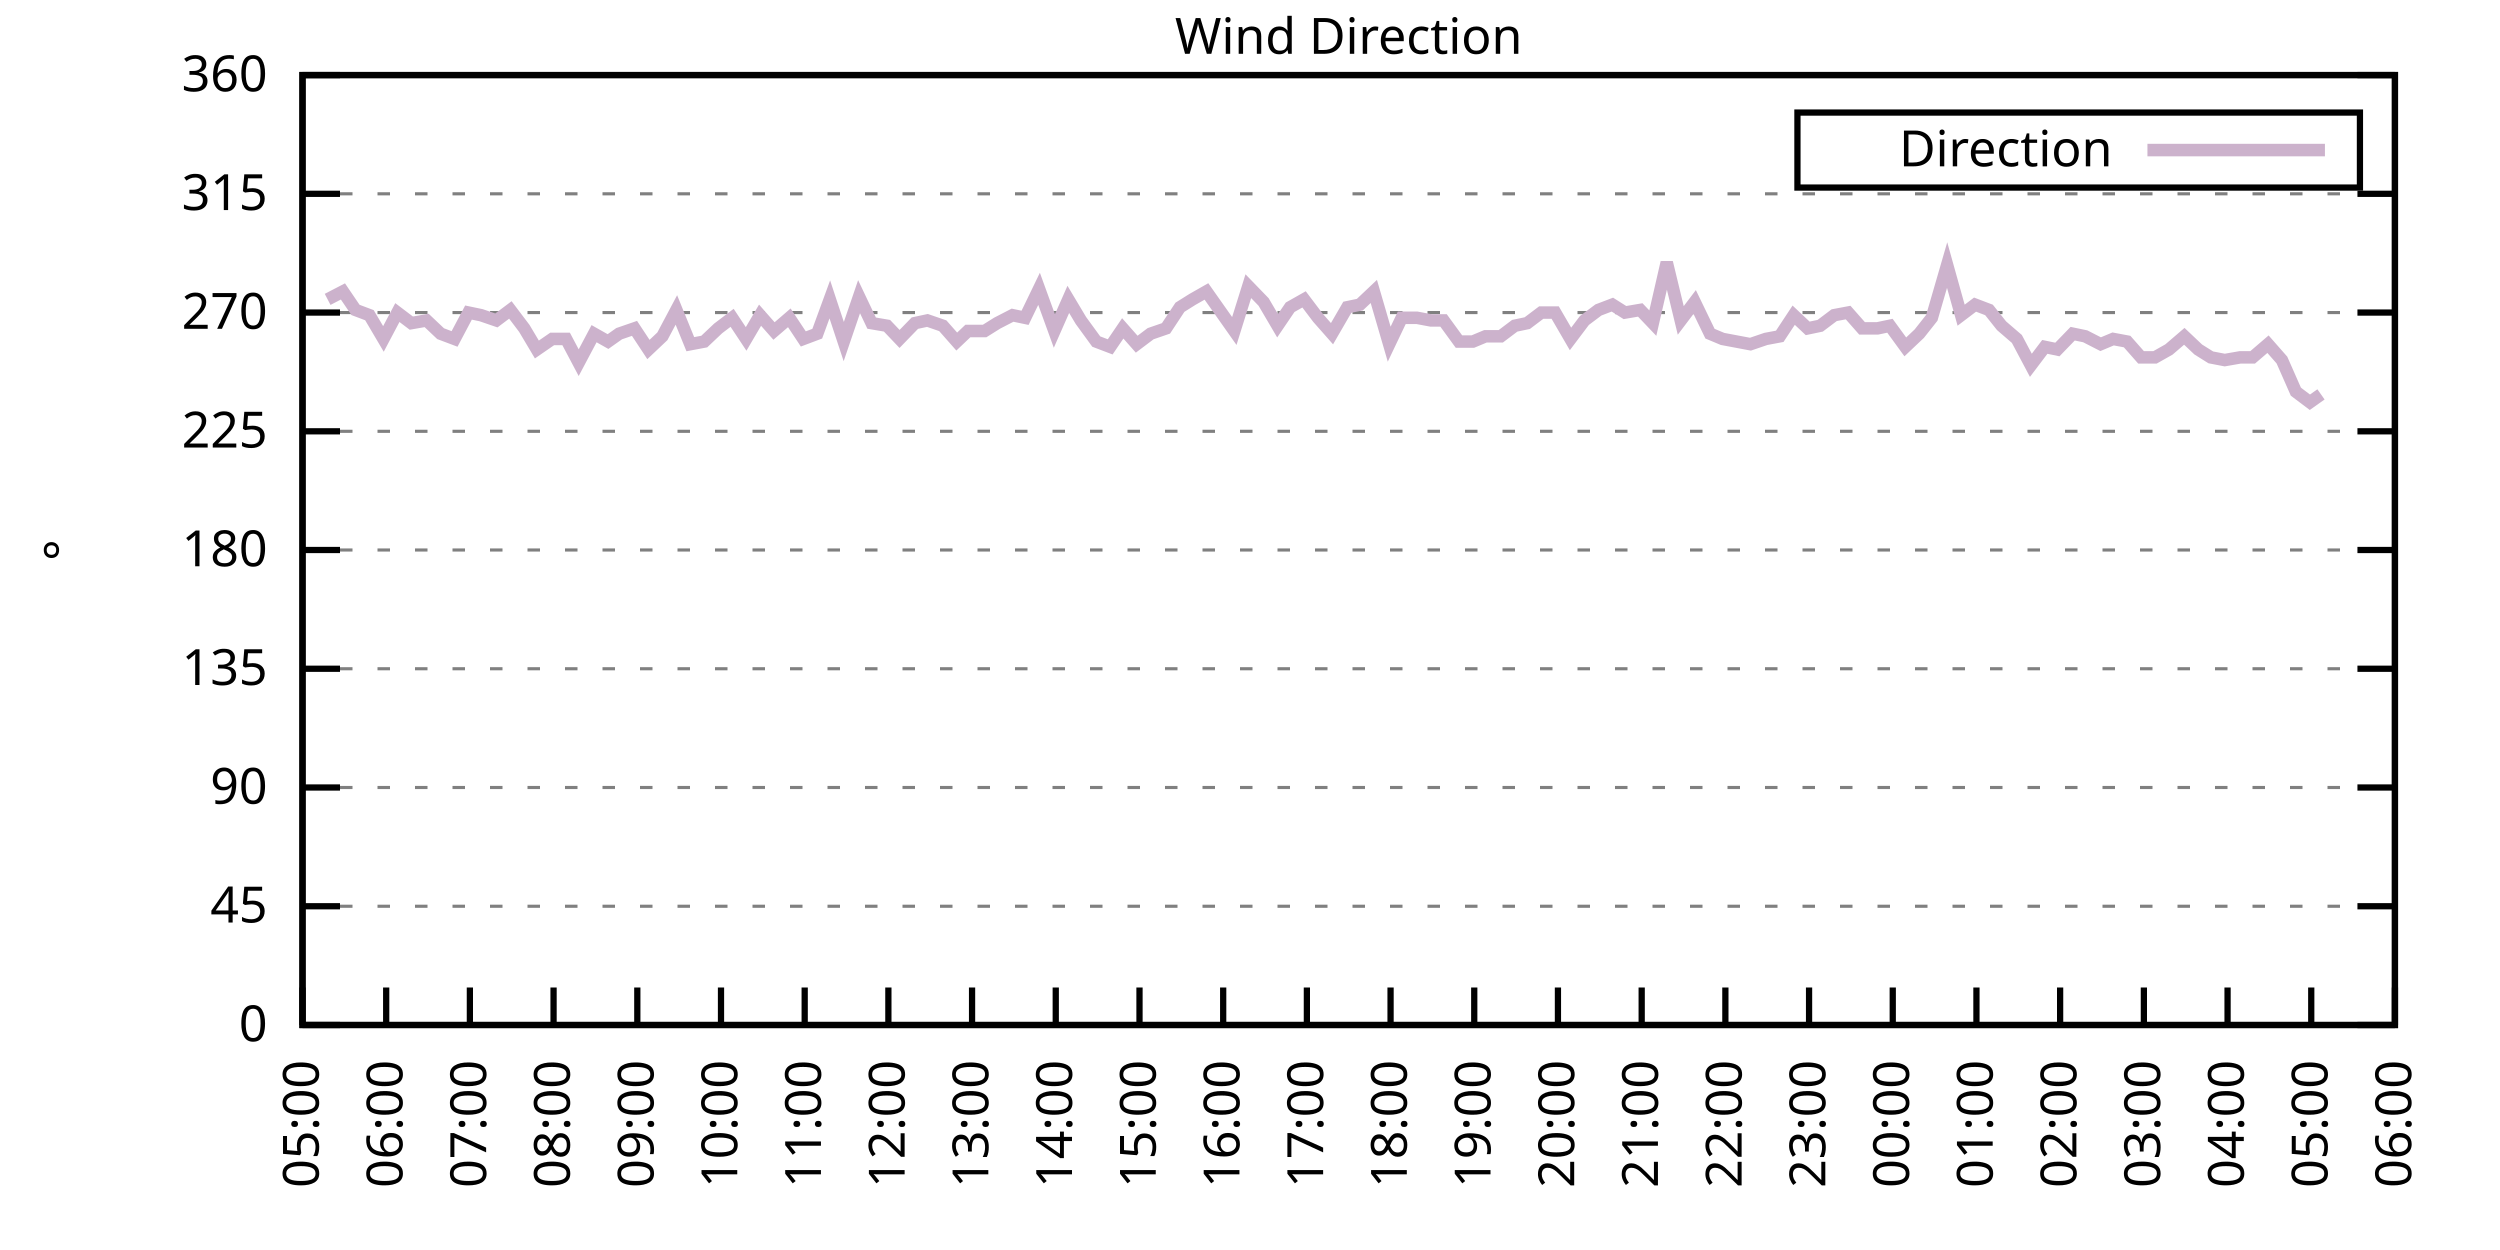
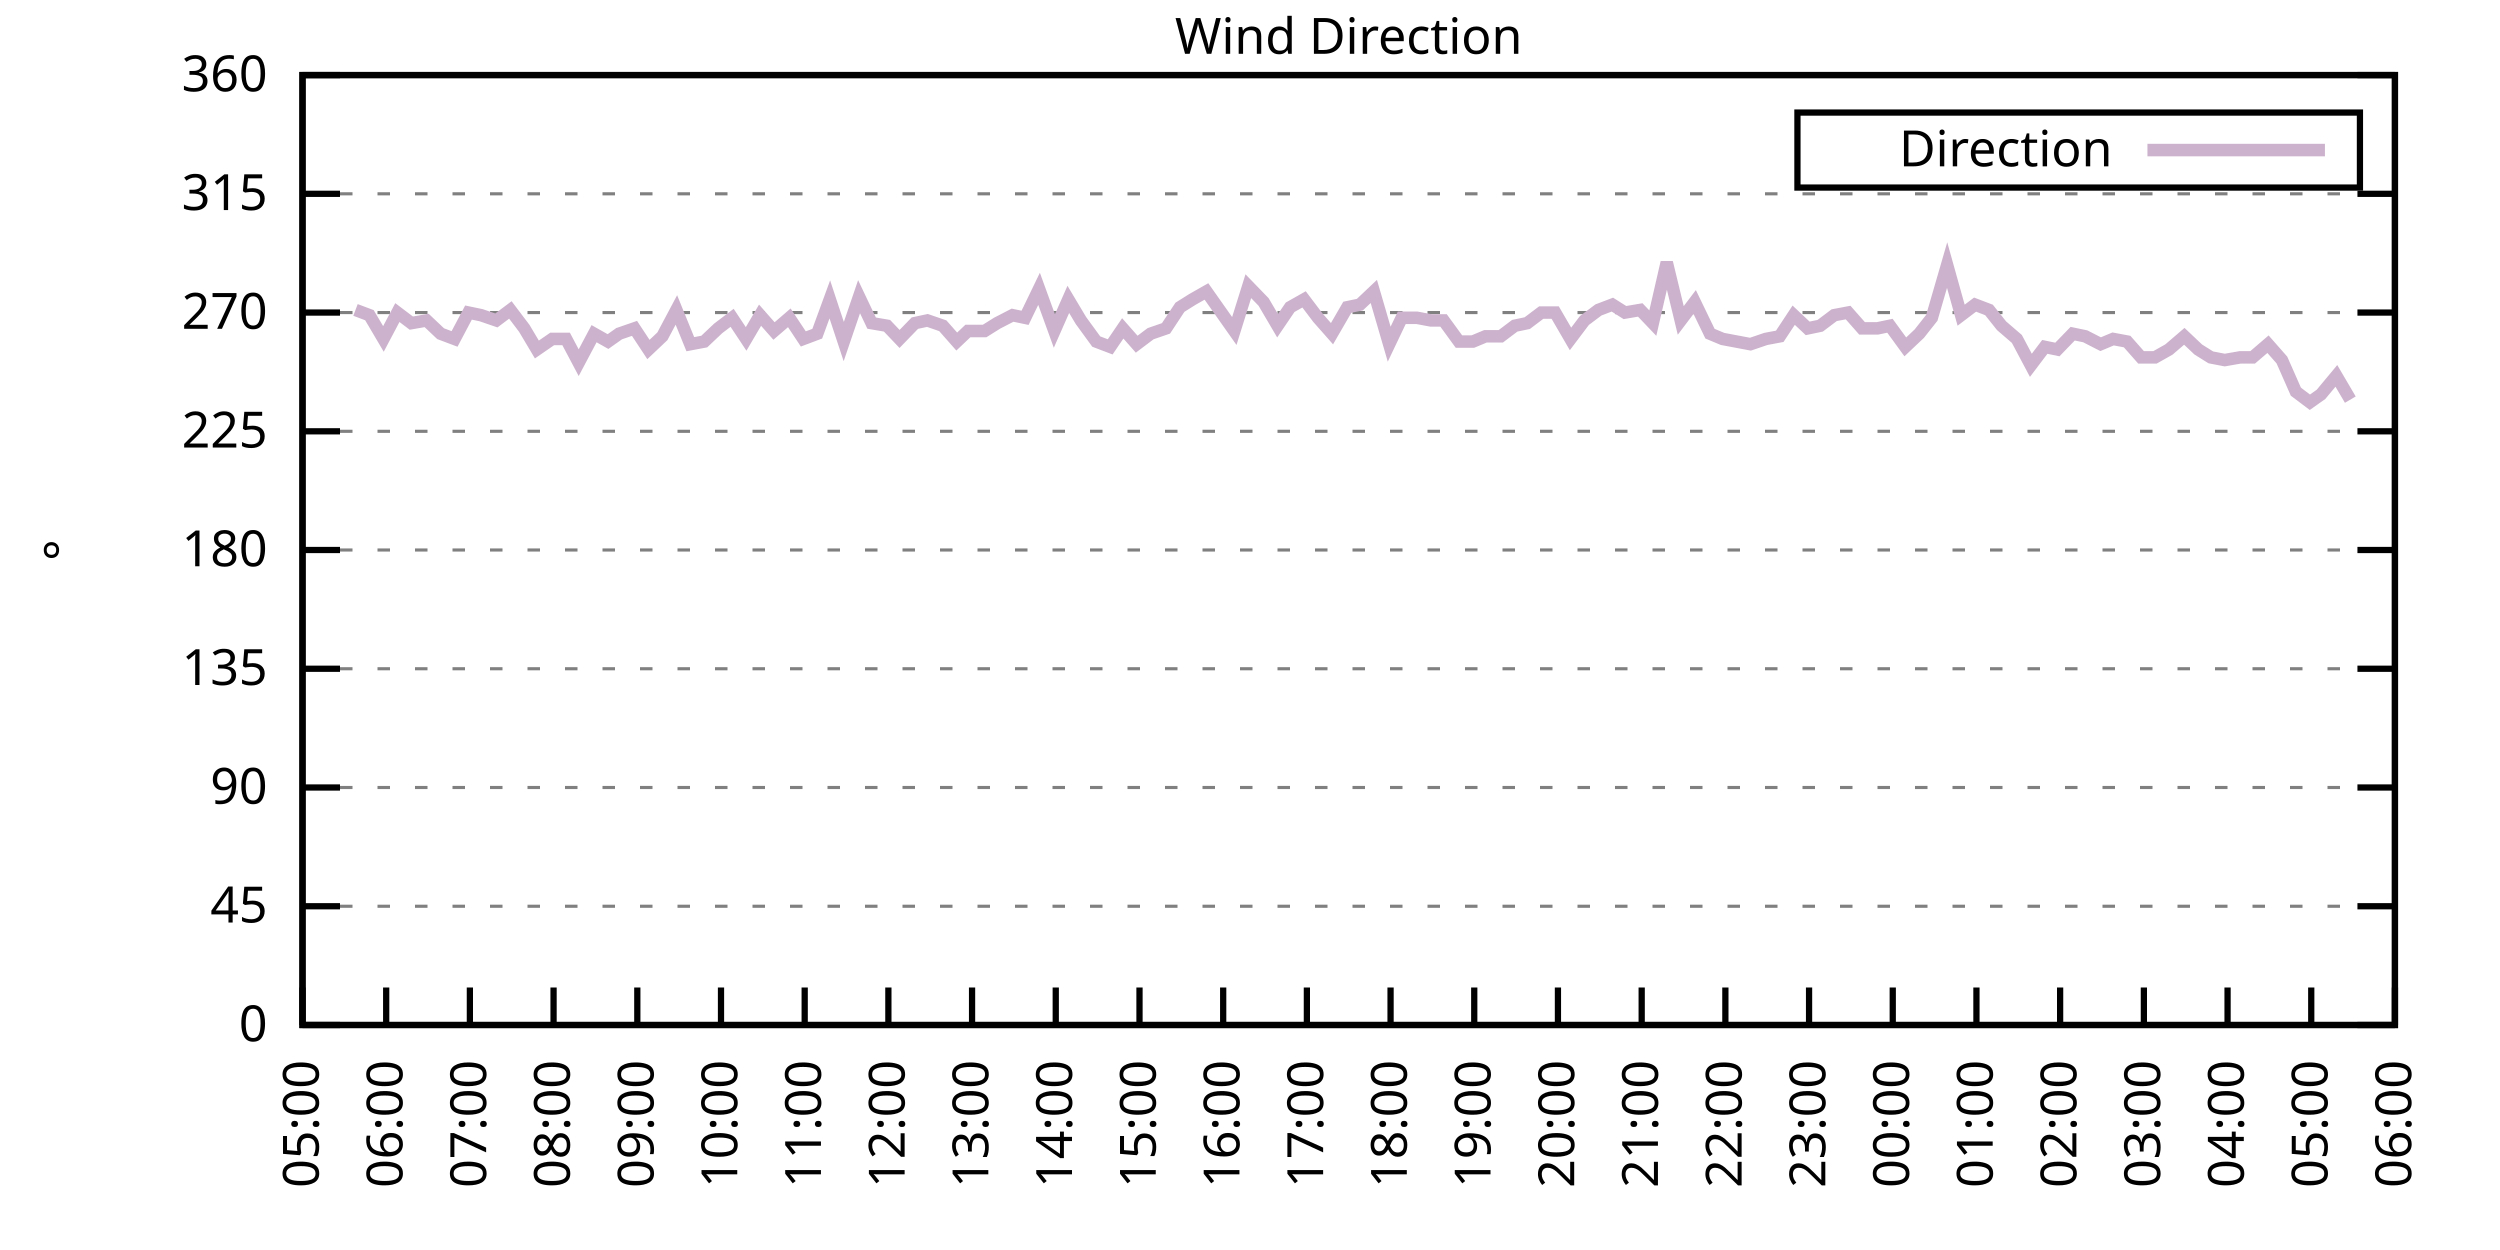
<svg xmlns="http://www.w3.org/2000/svg" xmlns:xlink="http://www.w3.org/1999/xlink" width="400" height="200" viewBox="0 0 400 200">
  <g id="gnuplot_canvas">
    <rect x="0" y="0" width="400" height="200" fill="none" />
    <defs>
      <circle id="gpDot" r="0.5" stroke-width="0.5" stroke="currentColor" />
      <path id="gpPt0" stroke-width="0.333" stroke="currentColor" d="M-1,0 h2 M0,-1 v2" />
      <path id="gpPt1" stroke-width="0.333" stroke="currentColor" d="M-1,-1 L1,1 M1,-1 L-1,1" />
      <path id="gpPt2" stroke-width="0.333" stroke="currentColor" d="M-1,0 L1,0 M0,-1 L0,1 M-1,-1 L1,1 M-1,1 L1,-1" />
      <rect id="gpPt3" stroke-width="0.333" stroke="currentColor" x="-1" y="-1" width="2" height="2" />
      <rect id="gpPt4" stroke-width="0.333" stroke="currentColor" fill="currentColor" x="-1" y="-1" width="2" height="2" />
      <circle id="gpPt5" stroke-width="0.333" stroke="currentColor" cx="0" cy="0" r="1" />
      <use xlink:href="#gpPt5" id="gpPt6" fill="currentColor" stroke="none" />
      <path id="gpPt7" stroke-width="0.333" stroke="currentColor" d="M0,-1.33 L-1.33,0.67 L1.33,0.67 z" />
      <use xlink:href="#gpPt7" id="gpPt8" fill="currentColor" stroke="none" />
      <use xlink:href="#gpPt7" id="gpPt9" stroke="currentColor" transform="rotate(180)" />
      <use xlink:href="#gpPt9" id="gpPt10" fill="currentColor" stroke="none" />
      <use xlink:href="#gpPt3" id="gpPt11" stroke="currentColor" transform="rotate(45)" />
      <use xlink:href="#gpPt11" id="gpPt12" fill="currentColor" stroke="none" />
      <path id="gpPt13" stroke-width="0.333" stroke="currentColor" d="M0,1.330 L1.265,0.411 L0.782,-1.067 L-0.782,-1.076 L-1.265,0.411 z" />
      <use xlink:href="#gpPt13" id="gpPt14" fill="currentColor" stroke="none" />
      <filter id="textbox" filterUnits="objectBoundingBox" x="0" y="0" height="1" width="1">
        <feFlood flood-color="white" flood-opacity="1" result="bgnd" />
        <feComposite in="SourceGraphic" in2="bgnd" operator="atop" />
      </filter>
      <filter id="greybox" filterUnits="objectBoundingBox" x="0" y="0" height="1" width="1">
        <feFlood flood-color="lightgrey" flood-opacity="1" result="grey" />
        <feComposite in="SourceGraphic" in2="grey" operator="atop" />
      </filter>
    </defs>
    <g fill="none" color="white" stroke="currentColor" stroke-width="1.00" stroke-linecap="butt" stroke-linejoin="miter">
</g>
    <g fill="none" color="black" stroke="currentColor" stroke-width="1.00" stroke-linecap="butt" stroke-linejoin="miter">
      <g stroke="none" shape-rendering="crispEdges">
        <polygon fill="rgb(255, 255, 255)" points="48.40,164.00 383.18,164.00 383.18,12.02 48.40,12.02 " />
      </g>
    </g>
    <g fill="none" color="black" stroke="currentColor" stroke-width="1.00" stroke-linecap="butt" stroke-linejoin="miter">
</g>
    <g fill="none" color="black" stroke="black" stroke-width="0.50" stroke-linecap="butt" stroke-linejoin="miter">
</g>
    <g fill="none" color="gray" stroke="currentColor" stroke-width="0.50" stroke-linecap="butt" stroke-linejoin="miter">
      <path stroke="gray" stroke-dasharray="2,4" class="gridline" d="M48.40,164.00 L383.19,164.00  " />
    </g>
    <g fill="none" color="gray" stroke="gray" stroke-width="1.00" stroke-linecap="butt" stroke-linejoin="miter">
</g>
    <g fill="none" color="black" stroke="currentColor" stroke-width="1.00" stroke-linecap="butt" stroke-linejoin="miter">
      <path stroke="black" d="M48.40,164.00 L54.40,164.00 M383.19,164.00 L377.19,164.00  " />
      <g transform="translate(42.80,166.60)" stroke="none" fill="black" font-family="Sans" font-size="8.00" text-anchor="end">
        <text>
          <tspan font-family="Sans"> 0</tspan>
        </text>
      </g>
    </g>
    <g fill="none" color="black" stroke="currentColor" stroke-width="1.00" stroke-linecap="butt" stroke-linejoin="miter">
</g>
    <g fill="none" color="black" stroke="black" stroke-width="0.50" stroke-linecap="butt" stroke-linejoin="miter">
</g>
    <g fill="none" color="gray" stroke="currentColor" stroke-width="0.50" stroke-linecap="butt" stroke-linejoin="miter">
      <path stroke="gray" stroke-dasharray="2,4" class="gridline" d="M48.40,145.00 L383.19,145.00  " />
    </g>
    <g fill="none" color="gray" stroke="gray" stroke-width="1.00" stroke-linecap="butt" stroke-linejoin="miter">
</g>
    <g fill="none" color="black" stroke="currentColor" stroke-width="1.00" stroke-linecap="butt" stroke-linejoin="miter">
      <path stroke="black" d="M48.40,145.00 L54.40,145.00 M383.19,145.00 L377.19,145.00  " />
      <g transform="translate(42.80,147.60)" stroke="none" fill="black" font-family="Sans" font-size="8.00" text-anchor="end">
        <text>
          <tspan font-family="Sans"> 45</tspan>
        </text>
      </g>
    </g>
    <g fill="none" color="black" stroke="currentColor" stroke-width="1.00" stroke-linecap="butt" stroke-linejoin="miter">
</g>
    <g fill="none" color="black" stroke="black" stroke-width="0.50" stroke-linecap="butt" stroke-linejoin="miter">
</g>
    <g fill="none" color="gray" stroke="currentColor" stroke-width="0.50" stroke-linecap="butt" stroke-linejoin="miter">
      <path stroke="gray" stroke-dasharray="2,4" class="gridline" d="M48.40,126.00 L383.19,126.00  " />
    </g>
    <g fill="none" color="gray" stroke="gray" stroke-width="1.00" stroke-linecap="butt" stroke-linejoin="miter">
</g>
    <g fill="none" color="black" stroke="currentColor" stroke-width="1.00" stroke-linecap="butt" stroke-linejoin="miter">
      <path stroke="black" d="M48.40,126.00 L54.40,126.00 M383.19,126.00 L377.19,126.00  " />
      <g transform="translate(42.80,128.60)" stroke="none" fill="black" font-family="Sans" font-size="8.00" text-anchor="end">
        <text>
          <tspan font-family="Sans"> 90</tspan>
        </text>
      </g>
    </g>
    <g fill="none" color="black" stroke="currentColor" stroke-width="1.00" stroke-linecap="butt" stroke-linejoin="miter">
</g>
    <g fill="none" color="black" stroke="black" stroke-width="0.50" stroke-linecap="butt" stroke-linejoin="miter">
</g>
    <g fill="none" color="gray" stroke="currentColor" stroke-width="0.50" stroke-linecap="butt" stroke-linejoin="miter">
      <path stroke="gray" stroke-dasharray="2,4" class="gridline" d="M48.40,107.00 L383.19,107.00  " />
    </g>
    <g fill="none" color="gray" stroke="gray" stroke-width="1.00" stroke-linecap="butt" stroke-linejoin="miter">
</g>
    <g fill="none" color="black" stroke="currentColor" stroke-width="1.00" stroke-linecap="butt" stroke-linejoin="miter">
      <path stroke="black" d="M48.40,107.00 L54.40,107.00 M383.19,107.00 L377.19,107.00  " />
      <g transform="translate(42.80,109.60)" stroke="none" fill="black" font-family="Sans" font-size="8.00" text-anchor="end">
        <text>
          <tspan font-family="Sans"> 135</tspan>
        </text>
      </g>
    </g>
    <g fill="none" color="black" stroke="currentColor" stroke-width="1.00" stroke-linecap="butt" stroke-linejoin="miter">
</g>
    <g fill="none" color="black" stroke="black" stroke-width="0.50" stroke-linecap="butt" stroke-linejoin="miter">
</g>
    <g fill="none" color="gray" stroke="currentColor" stroke-width="0.50" stroke-linecap="butt" stroke-linejoin="miter">
      <path stroke="gray" stroke-dasharray="2,4" class="gridline" d="M48.40,88.00 L383.19,88.00  " />
    </g>
    <g fill="none" color="gray" stroke="gray" stroke-width="1.00" stroke-linecap="butt" stroke-linejoin="miter">
</g>
    <g fill="none" color="black" stroke="currentColor" stroke-width="1.00" stroke-linecap="butt" stroke-linejoin="miter">
      <path stroke="black" d="M48.40,88.00 L54.40,88.00 M383.19,88.00 L377.19,88.00  " />
      <g transform="translate(42.80,90.60)" stroke="none" fill="black" font-family="Sans" font-size="8.00" text-anchor="end">
        <text>
          <tspan font-family="Sans"> 180</tspan>
        </text>
      </g>
    </g>
    <g fill="none" color="black" stroke="currentColor" stroke-width="1.00" stroke-linecap="butt" stroke-linejoin="miter">
</g>
    <g fill="none" color="black" stroke="black" stroke-width="0.50" stroke-linecap="butt" stroke-linejoin="miter">
</g>
    <g fill="none" color="gray" stroke="currentColor" stroke-width="0.50" stroke-linecap="butt" stroke-linejoin="miter">
      <path stroke="gray" stroke-dasharray="2,4" class="gridline" d="M48.40,69.01 L383.19,69.01  " />
    </g>
    <g fill="none" color="gray" stroke="gray" stroke-width="1.00" stroke-linecap="butt" stroke-linejoin="miter">
</g>
    <g fill="none" color="black" stroke="currentColor" stroke-width="1.00" stroke-linecap="butt" stroke-linejoin="miter">
      <path stroke="black" d="M48.40,69.01 L54.40,69.01 M383.19,69.01 L377.19,69.01  " />
      <g transform="translate(42.80,71.61)" stroke="none" fill="black" font-family="Sans" font-size="8.00" text-anchor="end">
        <text>
          <tspan font-family="Sans"> 225</tspan>
        </text>
      </g>
    </g>
    <g fill="none" color="black" stroke="currentColor" stroke-width="1.00" stroke-linecap="butt" stroke-linejoin="miter">
</g>
    <g fill="none" color="black" stroke="black" stroke-width="0.50" stroke-linecap="butt" stroke-linejoin="miter">
</g>
    <g fill="none" color="gray" stroke="currentColor" stroke-width="0.50" stroke-linecap="butt" stroke-linejoin="miter">
      <path stroke="gray" stroke-dasharray="2,4" class="gridline" d="M48.40,50.01 L383.19,50.01  " />
    </g>
    <g fill="none" color="gray" stroke="gray" stroke-width="1.00" stroke-linecap="butt" stroke-linejoin="miter">
</g>
    <g fill="none" color="black" stroke="currentColor" stroke-width="1.00" stroke-linecap="butt" stroke-linejoin="miter">
      <path stroke="black" d="M48.40,50.01 L54.40,50.01 M383.19,50.01 L377.19,50.01  " />
      <g transform="translate(42.80,52.61)" stroke="none" fill="black" font-family="Sans" font-size="8.00" text-anchor="end">
        <text>
          <tspan font-family="Sans"> 270</tspan>
        </text>
      </g>
    </g>
    <g fill="none" color="black" stroke="currentColor" stroke-width="1.00" stroke-linecap="butt" stroke-linejoin="miter">
</g>
    <g fill="none" color="black" stroke="black" stroke-width="0.50" stroke-linecap="butt" stroke-linejoin="miter">
</g>
    <g fill="none" color="gray" stroke="currentColor" stroke-width="0.50" stroke-linecap="butt" stroke-linejoin="miter">
      <path stroke="gray" stroke-dasharray="2,4" class="gridline" d="M48.40,31.01 L383.19,31.01  " />
    </g>
    <g fill="none" color="gray" stroke="gray" stroke-width="1.00" stroke-linecap="butt" stroke-linejoin="miter">
</g>
    <g fill="none" color="black" stroke="currentColor" stroke-width="1.00" stroke-linecap="butt" stroke-linejoin="miter">
      <path stroke="black" d="M48.40,31.01 L54.40,31.01 M383.19,31.01 L377.19,31.01  " />
      <g transform="translate(42.80,33.61)" stroke="none" fill="black" font-family="Sans" font-size="8.00" text-anchor="end">
        <text>
          <tspan font-family="Sans"> 315</tspan>
        </text>
      </g>
    </g>
    <g fill="none" color="black" stroke="currentColor" stroke-width="1.00" stroke-linecap="butt" stroke-linejoin="miter">
</g>
    <g fill="none" color="black" stroke="black" stroke-width="0.50" stroke-linecap="butt" stroke-linejoin="miter">
</g>
    <g fill="none" color="gray" stroke="currentColor" stroke-width="0.50" stroke-linecap="butt" stroke-linejoin="miter">
      <path stroke="gray" stroke-dasharray="2,4" class="gridline" d="M48.40,12.01 L383.19,12.01  " />
    </g>
    <g fill="none" color="gray" stroke="gray" stroke-width="1.00" stroke-linecap="butt" stroke-linejoin="miter">
</g>
    <g fill="none" color="black" stroke="currentColor" stroke-width="1.00" stroke-linecap="butt" stroke-linejoin="miter">
      <path stroke="black" d="M48.40,12.01 L54.40,12.01 M383.19,12.01 L377.19,12.01  " />
      <g transform="translate(42.80,14.61)" stroke="none" fill="black" font-family="Sans" font-size="8.00" text-anchor="end">
        <text>
          <tspan font-family="Sans"> 360</tspan>
        </text>
      </g>
    </g>
    <g fill="none" color="black" stroke="currentColor" stroke-width="1.00" stroke-linecap="butt" stroke-linejoin="miter">
      <path stroke="black" d="M48.40,164.00 L48.40,158.00  " />
      <g transform="translate(51.00,169.60) rotate(270.00)" stroke="none" fill="black" font-family="Sans" font-size="8.00" text-anchor="end">
        <text>
          <tspan font-family="Sans">05:00</tspan>
        </text>
      </g>
    </g>
    <g fill="none" color="black" stroke="currentColor" stroke-width="1.00" stroke-linecap="butt" stroke-linejoin="miter">
      <path stroke="black" d="M61.79,164.00 L61.79,158.00  " />
      <g transform="translate(64.39,169.60) rotate(270.00)" stroke="none" fill="black" font-family="Sans" font-size="8.00" text-anchor="end">
        <text>
          <tspan font-family="Sans">06:00</tspan>
        </text>
      </g>
    </g>
    <g fill="none" color="black" stroke="currentColor" stroke-width="1.00" stroke-linecap="butt" stroke-linejoin="miter">
      <path stroke="black" d="M75.18,164.00 L75.18,158.00  " />
      <g transform="translate(77.78,169.60) rotate(270.00)" stroke="none" fill="black" font-family="Sans" font-size="8.00" text-anchor="end">
        <text>
          <tspan font-family="Sans">07:00</tspan>
        </text>
      </g>
    </g>
    <g fill="none" color="black" stroke="currentColor" stroke-width="1.00" stroke-linecap="butt" stroke-linejoin="miter">
      <path stroke="black" d="M88.57,164.00 L88.57,158.00  " />
      <g transform="translate(91.17,169.60) rotate(270.00)" stroke="none" fill="black" font-family="Sans" font-size="8.00" text-anchor="end">
        <text>
          <tspan font-family="Sans">08:00</tspan>
        </text>
      </g>
    </g>
    <g fill="none" color="black" stroke="currentColor" stroke-width="1.00" stroke-linecap="butt" stroke-linejoin="miter">
      <path stroke="black" d="M101.97,164.00 L101.97,158.00  " />
      <g transform="translate(104.57,169.60) rotate(270.00)" stroke="none" fill="black" font-family="Sans" font-size="8.00" text-anchor="end">
        <text>
          <tspan font-family="Sans">09:00</tspan>
        </text>
      </g>
    </g>
    <g fill="none" color="black" stroke="currentColor" stroke-width="1.00" stroke-linecap="butt" stroke-linejoin="miter">
      <path stroke="black" d="M115.36,164.00 L115.36,158.00  " />
      <g transform="translate(117.96,169.60) rotate(270.00)" stroke="none" fill="black" font-family="Sans" font-size="8.00" text-anchor="end">
        <text>
          <tspan font-family="Sans">10:00</tspan>
        </text>
      </g>
    </g>
    <g fill="none" color="black" stroke="currentColor" stroke-width="1.00" stroke-linecap="butt" stroke-linejoin="miter">
      <path stroke="black" d="M128.75,164.00 L128.75,158.00  " />
      <g transform="translate(131.35,169.60) rotate(270.00)" stroke="none" fill="black" font-family="Sans" font-size="8.00" text-anchor="end">
        <text>
          <tspan font-family="Sans">11:00</tspan>
        </text>
      </g>
    </g>
    <g fill="none" color="black" stroke="currentColor" stroke-width="1.00" stroke-linecap="butt" stroke-linejoin="miter">
      <path stroke="black" d="M142.14,164.00 L142.14,158.00  " />
      <g transform="translate(144.74,169.60) rotate(270.00)" stroke="none" fill="black" font-family="Sans" font-size="8.00" text-anchor="end">
        <text>
          <tspan font-family="Sans">12:00</tspan>
        </text>
      </g>
    </g>
    <g fill="none" color="black" stroke="currentColor" stroke-width="1.00" stroke-linecap="butt" stroke-linejoin="miter">
      <path stroke="black" d="M155.53,164.00 L155.53,158.00  " />
      <g transform="translate(158.13,169.60) rotate(270.00)" stroke="none" fill="black" font-family="Sans" font-size="8.00" text-anchor="end">
        <text>
          <tspan font-family="Sans">13:00</tspan>
        </text>
      </g>
    </g>
    <g fill="none" color="black" stroke="currentColor" stroke-width="1.00" stroke-linecap="butt" stroke-linejoin="miter">
      <path stroke="black" d="M168.92,164.00 L168.92,158.00  " />
      <g transform="translate(171.52,169.60) rotate(270.00)" stroke="none" fill="black" font-family="Sans" font-size="8.00" text-anchor="end">
        <text>
          <tspan font-family="Sans">14:00</tspan>
        </text>
      </g>
    </g>
    <g fill="none" color="black" stroke="currentColor" stroke-width="1.00" stroke-linecap="butt" stroke-linejoin="miter">
      <path stroke="black" d="M182.32,164.00 L182.32,158.00  " />
      <g transform="translate(184.92,169.60) rotate(270.00)" stroke="none" fill="black" font-family="Sans" font-size="8.00" text-anchor="end">
        <text>
          <tspan font-family="Sans">15:00</tspan>
        </text>
      </g>
    </g>
    <g fill="none" color="black" stroke="currentColor" stroke-width="1.00" stroke-linecap="butt" stroke-linejoin="miter">
      <path stroke="black" d="M195.71,164.00 L195.71,158.00  " />
      <g transform="translate(198.31,169.60) rotate(270.00)" stroke="none" fill="black" font-family="Sans" font-size="8.00" text-anchor="end">
        <text>
          <tspan font-family="Sans">16:00</tspan>
        </text>
      </g>
    </g>
    <g fill="none" color="black" stroke="currentColor" stroke-width="1.00" stroke-linecap="butt" stroke-linejoin="miter">
      <path stroke="black" d="M209.10,164.00 L209.10,158.00  " />
      <g transform="translate(211.70,169.60) rotate(270.00)" stroke="none" fill="black" font-family="Sans" font-size="8.00" text-anchor="end">
        <text>
          <tspan font-family="Sans">17:00</tspan>
        </text>
      </g>
    </g>
    <g fill="none" color="black" stroke="currentColor" stroke-width="1.00" stroke-linecap="butt" stroke-linejoin="miter">
      <path stroke="black" d="M222.49,164.00 L222.49,158.00  " />
      <g transform="translate(225.09,169.60) rotate(270.00)" stroke="none" fill="black" font-family="Sans" font-size="8.00" text-anchor="end">
        <text>
          <tspan font-family="Sans">18:00</tspan>
        </text>
      </g>
    </g>
    <g fill="none" color="black" stroke="currentColor" stroke-width="1.00" stroke-linecap="butt" stroke-linejoin="miter">
      <path stroke="black" d="M235.88,164.00 L235.88,158.00  " />
      <g transform="translate(238.48,169.60) rotate(270.00)" stroke="none" fill="black" font-family="Sans" font-size="8.00" text-anchor="end">
        <text>
          <tspan font-family="Sans">19:00</tspan>
        </text>
      </g>
    </g>
    <g fill="none" color="black" stroke="currentColor" stroke-width="1.00" stroke-linecap="butt" stroke-linejoin="miter">
      <path stroke="black" d="M249.27,164.00 L249.27,158.00  " />
      <g transform="translate(251.87,169.60) rotate(270.00)" stroke="none" fill="black" font-family="Sans" font-size="8.00" text-anchor="end">
        <text>
          <tspan font-family="Sans">20:00</tspan>
        </text>
      </g>
    </g>
    <g fill="none" color="black" stroke="currentColor" stroke-width="1.00" stroke-linecap="butt" stroke-linejoin="miter">
      <path stroke="black" d="M262.67,164.00 L262.67,158.00  " />
      <g transform="translate(265.27,169.60) rotate(270.00)" stroke="none" fill="black" font-family="Sans" font-size="8.00" text-anchor="end">
        <text>
          <tspan font-family="Sans">21:00</tspan>
        </text>
      </g>
    </g>
    <g fill="none" color="black" stroke="currentColor" stroke-width="1.00" stroke-linecap="butt" stroke-linejoin="miter">
      <path stroke="black" d="M276.06,164.00 L276.06,158.00  " />
      <g transform="translate(278.66,169.60) rotate(270.00)" stroke="none" fill="black" font-family="Sans" font-size="8.00" text-anchor="end">
        <text>
          <tspan font-family="Sans">22:00</tspan>
        </text>
      </g>
    </g>
    <g fill="none" color="black" stroke="currentColor" stroke-width="1.00" stroke-linecap="butt" stroke-linejoin="miter">
      <path stroke="black" d="M289.45,164.00 L289.45,158.00  " />
      <g transform="translate(292.05,169.60) rotate(270.00)" stroke="none" fill="black" font-family="Sans" font-size="8.00" text-anchor="end">
        <text>
          <tspan font-family="Sans">23:00</tspan>
        </text>
      </g>
    </g>
    <g fill="none" color="black" stroke="currentColor" stroke-width="1.00" stroke-linecap="butt" stroke-linejoin="miter">
      <path stroke="black" d="M302.84,164.00 L302.84,158.00  " />
      <g transform="translate(305.44,169.60) rotate(270.00)" stroke="none" fill="black" font-family="Sans" font-size="8.00" text-anchor="end">
        <text>
          <tspan font-family="Sans">00:00</tspan>
        </text>
      </g>
    </g>
    <g fill="none" color="black" stroke="currentColor" stroke-width="1.00" stroke-linecap="butt" stroke-linejoin="miter">
      <path stroke="black" d="M316.23,164.00 L316.23,158.00  " />
      <g transform="translate(318.83,169.60) rotate(270.00)" stroke="none" fill="black" font-family="Sans" font-size="8.00" text-anchor="end">
        <text>
          <tspan font-family="Sans">01:00</tspan>
        </text>
      </g>
    </g>
    <g fill="none" color="black" stroke="currentColor" stroke-width="1.00" stroke-linecap="butt" stroke-linejoin="miter">
      <path stroke="black" d="M329.62,164.00 L329.62,158.00  " />
      <g transform="translate(332.22,169.60) rotate(270.00)" stroke="none" fill="black" font-family="Sans" font-size="8.00" text-anchor="end">
        <text>
          <tspan font-family="Sans">02:00</tspan>
        </text>
      </g>
    </g>
    <g fill="none" color="black" stroke="currentColor" stroke-width="1.00" stroke-linecap="butt" stroke-linejoin="miter">
      <path stroke="black" d="M343.02,164.00 L343.02,158.00  " />
      <g transform="translate(345.62,169.60) rotate(270.00)" stroke="none" fill="black" font-family="Sans" font-size="8.00" text-anchor="end">
        <text>
          <tspan font-family="Sans">03:00</tspan>
        </text>
      </g>
    </g>
    <g fill="none" color="black" stroke="currentColor" stroke-width="1.00" stroke-linecap="butt" stroke-linejoin="miter">
      <path stroke="black" d="M356.41,164.00 L356.41,158.00  " />
      <g transform="translate(359.01,169.60) rotate(270.00)" stroke="none" fill="black" font-family="Sans" font-size="8.00" text-anchor="end">
        <text>
          <tspan font-family="Sans">04:00</tspan>
        </text>
      </g>
    </g>
    <g fill="none" color="black" stroke="currentColor" stroke-width="1.00" stroke-linecap="butt" stroke-linejoin="miter">
      <path stroke="black" d="M369.80,164.00 L369.80,158.00  " />
      <g transform="translate(372.40,169.60) rotate(270.00)" stroke="none" fill="black" font-family="Sans" font-size="8.00" text-anchor="end">
        <text>
          <tspan font-family="Sans">05:00</tspan>
        </text>
      </g>
    </g>
    <g fill="none" color="black" stroke="currentColor" stroke-width="1.00" stroke-linecap="butt" stroke-linejoin="miter">
      <path stroke="black" d="M383.19,164.00 L383.19,158.00  " />
      <g transform="translate(385.79,169.60) rotate(270.00)" stroke="none" fill="black" font-family="Sans" font-size="8.00" text-anchor="end">
        <text>
          <tspan font-family="Sans">06:00</tspan>
        </text>
      </g>
    </g>
    <g fill="none" color="black" stroke="currentColor" stroke-width="1.00" stroke-linecap="butt" stroke-linejoin="miter">
</g>
    <g fill="none" color="black" stroke="currentColor" stroke-width="1.00" stroke-linecap="butt" stroke-linejoin="miter">
      <path stroke="black" d="M48.40,12.01 L48.40,164.00 L383.19,164.00 L383.19,12.01 L48.40,12.01 Z  " />
    </g>
    <g fill="none" color="black" stroke="currentColor" stroke-width="1.00" stroke-linecap="butt" stroke-linejoin="miter">
</g>
    <g fill="none" color="black" stroke="currentColor" stroke-width="1.00" stroke-linecap="butt" stroke-linejoin="miter">
      <path stroke="black" d="M287.59,30.01 L287.59,18.01 L377.59,18.01 L377.59,30.01 L287.59,30.01 Z  " />
    </g>
    <g id="Wind_direction_plot_1">
      <g fill="none" color="white" stroke="black" stroke-width="2.00" stroke-linecap="butt" stroke-linejoin="miter">
</g>
      <g fill="none" color="black" stroke="currentColor" stroke-width="2.00" stroke-linecap="butt" stroke-linejoin="miter">
        <g transform="translate(337.99,26.61)" stroke="none" fill="black" font-family="Sans" font-size="8.00" text-anchor="end">
          <text>
            <tspan font-family="Sans">Direction</tspan>
          </text>
        </g>
      </g>
      <g fill="none" color="black" stroke="currentColor" stroke-width="2.00" stroke-linecap="butt" stroke-linejoin="miter">
-         <path stroke="rgb(204, 178, 204)" d="M343.59,24.01 L371.99,24.01 M52.42,47.90 L54.87,46.63 L56.88,49.59 L59.11,50.43 L61.35,54.23 L63.58,50.01   L65.81,51.70 L68.26,51.27 L70.50,53.39 L72.73,54.23 L74.96,50.01 L76.97,50.43 L79.42,51.27 L81.66,49.59   L83.89,52.54 L85.90,55.92 L88.35,54.23 L90.58,54.23 L92.59,58.03 L95.05,53.39 L97.28,54.65 L99.06,53.39   L101.52,52.54 L103.75,55.92 L105.98,53.81 L108.22,49.59 L110.45,55.07 L112.68,54.65 L114.91,52.54 L117.14,50.85   L119.38,54.23 L121.61,50.43 L123.84,52.96 L126.29,50.85 L128.53,54.23 L130.76,53.39 L132.77,47.90 L135.00,54.65   L137.45,47.47 L139.46,51.70 L141.92,52.12 L143.93,54.23 L146.38,51.70 L148.39,51.27 L150.85,52.12 L153.08,54.65   L154.86,52.96 L157.54,52.96 L159.55,51.70 L162.01,50.43 L164.01,50.85 L166.25,46.21 L168.70,52.96 L170.93,47.90   L172.94,51.27 L175.40,54.65 L177.63,55.50 L179.64,52.54 L181.87,55.07 L184.10,53.39 L186.56,52.54 L188.79,49.16   L190.80,47.90 L193.03,46.63 L197.49,52.96 L199.73,45.79 L202.18,48.32 L204.41,52.12 L206.42,49.16 L208.65,47.90   L210.88,50.85 L213.12,53.39 L215.57,49.16 L217.58,48.74 L219.81,46.63 L222.27,55.07 L224.28,50.85 L226.73,50.85   L228.96,51.27 L230.97,51.27 L233.43,54.65 L235.66,54.65 L237.67,53.81 L240.12,53.81 L242.36,52.12 L244.36,51.70   L246.60,50.01 L248.83,50.01 L251.28,54.23 L253.51,51.27 L255.75,49.59 L257.98,48.74 L259.99,50.01 L262.44,49.59   L264.45,51.70 L266.68,41.99 L268.92,51.27 L271.15,48.32 L273.60,53.39 L275.61,54.23 L277.84,54.65 L280.07,55.07   L282.53,54.23 L284.76,53.81 L286.99,50.43 L289.23,52.54 L291.23,52.12 L293.47,50.43 L295.70,50.01 L297.93,52.54   L300.39,52.54 L302.39,52.12 L304.85,55.50 L307.08,53.39 L309.09,50.85 L311.54,42.41 L313.78,50.43 L316.01,48.74   L318.24,49.59 L320.25,52.12 L322.70,54.23 L324.94,58.45 L327.17,55.50 L329.18,55.92 L331.63,53.39 L333.64,53.81   L336.10,55.07 L338.10,54.23 L340.34,54.65 L342.57,57.18 L344.80,57.18 L347.03,55.92 L349.49,53.81 L351.72,55.92   L353.73,57.18 L355.96,57.61 L358.42,57.18 L360.42,57.18 L362.88,55.07 L365.11,57.61 L367.34,62.67 L369.58,64.36   L371.36,63.10  " />
+         <path stroke="rgb(204, 178, 204)" d="M343.59,24.01 L371.99,24.01 M56.88,49.59 L59.11,50.43 L61.35,54.23 L63.58,50.01 L65.81,51.70 L68.26,51.27   L70.50,53.39 L72.73,54.23 L74.96,50.01 L76.97,50.43 L79.42,51.27 L81.66,49.59 L83.89,52.54 L85.90,55.92   L88.35,54.23 L90.58,54.23 L92.59,58.03 L95.05,53.39 L97.28,54.65 L99.06,53.39 L101.52,52.54 L103.75,55.92   L105.98,53.81 L108.22,49.59 L110.45,55.07 L112.68,54.65 L114.91,52.54 L117.14,50.85 L119.38,54.23 L121.61,50.43   L123.84,52.96 L126.29,50.85 L128.53,54.23 L130.76,53.39 L132.77,47.90 L135.00,54.65 L137.45,47.47 L139.46,51.70   L141.92,52.12 L143.93,54.23 L146.38,51.70 L148.39,51.27 L150.85,52.12 L153.08,54.65 L154.86,52.96 L157.54,52.96   L159.55,51.70 L162.01,50.43 L164.01,50.85 L166.25,46.21 L168.70,52.96 L170.93,47.90 L172.94,51.27 L175.40,54.65   L177.63,55.50 L179.64,52.54 L181.87,55.07 L184.10,53.39 L186.56,52.54 L188.79,49.16 L190.80,47.90 L193.03,46.63   L197.49,52.96 L199.73,45.79 L202.18,48.32 L204.41,52.12 L206.42,49.16 L208.65,47.90 L210.88,50.85 L213.12,53.39   L215.57,49.16 L217.58,48.74 L219.81,46.63 L222.27,55.07 L224.28,50.85 L226.73,50.85 L228.96,51.27 L230.97,51.27   L233.43,54.65 L235.66,54.65 L237.67,53.81 L240.12,53.81 L242.36,52.12 L244.36,51.70 L246.60,50.01 L248.83,50.01   L251.28,54.23 L253.51,51.27 L255.75,49.59 L257.98,48.74 L259.99,50.01 L262.44,49.59 L264.45,51.70 L266.68,41.99   L268.92,51.27 L271.15,48.32 L273.60,53.39 L275.61,54.23 L277.84,54.65 L280.07,55.07 L282.53,54.23 L284.76,53.81   L286.99,50.43 L289.23,52.54 L291.23,52.12 L293.47,50.43 L295.70,50.01 L297.93,52.54 L300.39,52.54 L302.39,52.12   L304.85,55.50 L307.08,53.39 L309.09,50.85 L311.54,42.41 L313.78,50.43 L316.01,48.74 L318.24,49.59 L320.25,52.12   L322.70,54.23 L324.94,58.45 L327.17,55.50 L329.18,55.92 L331.63,53.39 L333.64,53.81 L336.10,55.07 L338.10,54.23   L340.34,54.65 L342.57,57.18 L344.80,57.18 L347.03,55.92 L349.49,53.81 L351.72,55.92 L353.73,57.18 L355.96,57.61   L358.42,57.18 L360.42,57.18 L362.88,55.07 L365.11,57.61 L367.34,62.67 L369.58,64.36 L371.36,63.10 L373.82,60.14   L376.05,63.94  " />
      </g>
    </g>
    <g fill="none" color="black" stroke="currentColor" stroke-width="2.00" stroke-linecap="butt" stroke-linejoin="miter">
</g>
    <g fill="none" color="black" stroke="black" stroke-width="1.00" stroke-linecap="butt" stroke-linejoin="miter">
</g>
    <g fill="none" color="black" stroke="currentColor" stroke-width="1.00" stroke-linecap="butt" stroke-linejoin="miter">
      <path stroke="black" d="M48.40,12.01 L48.40,164.00 L383.19,164.00 L383.19,12.01 L48.40,12.01 Z  " />
      <g transform="translate(12.80,88.01) rotate(270.00)" stroke="none" fill="black" font-family="Sans" font-size="8.00" text-anchor="middle">
        <text>
          <tspan font-family="Sans">°</tspan>
        </text>
      </g>
    </g>
    <g fill="none" color="black" stroke="currentColor" stroke-width="1.00" stroke-linecap="butt" stroke-linejoin="miter">
</g>
    <g fill="none" color="black" stroke="currentColor" stroke-width="1.00" stroke-linecap="butt" stroke-linejoin="miter">
      <g transform="translate(215.79,8.61)" stroke="none" fill="black" font-family="Sans" font-size="8.00" text-anchor="middle">
        <text>
          <tspan font-family="Sans">Wind Direction</tspan>
        </text>
      </g>
    </g>
    <g fill="none" color="black" stroke="currentColor" stroke-width="1.00" stroke-linecap="butt" stroke-linejoin="miter">
</g>
  </g>
</svg>
